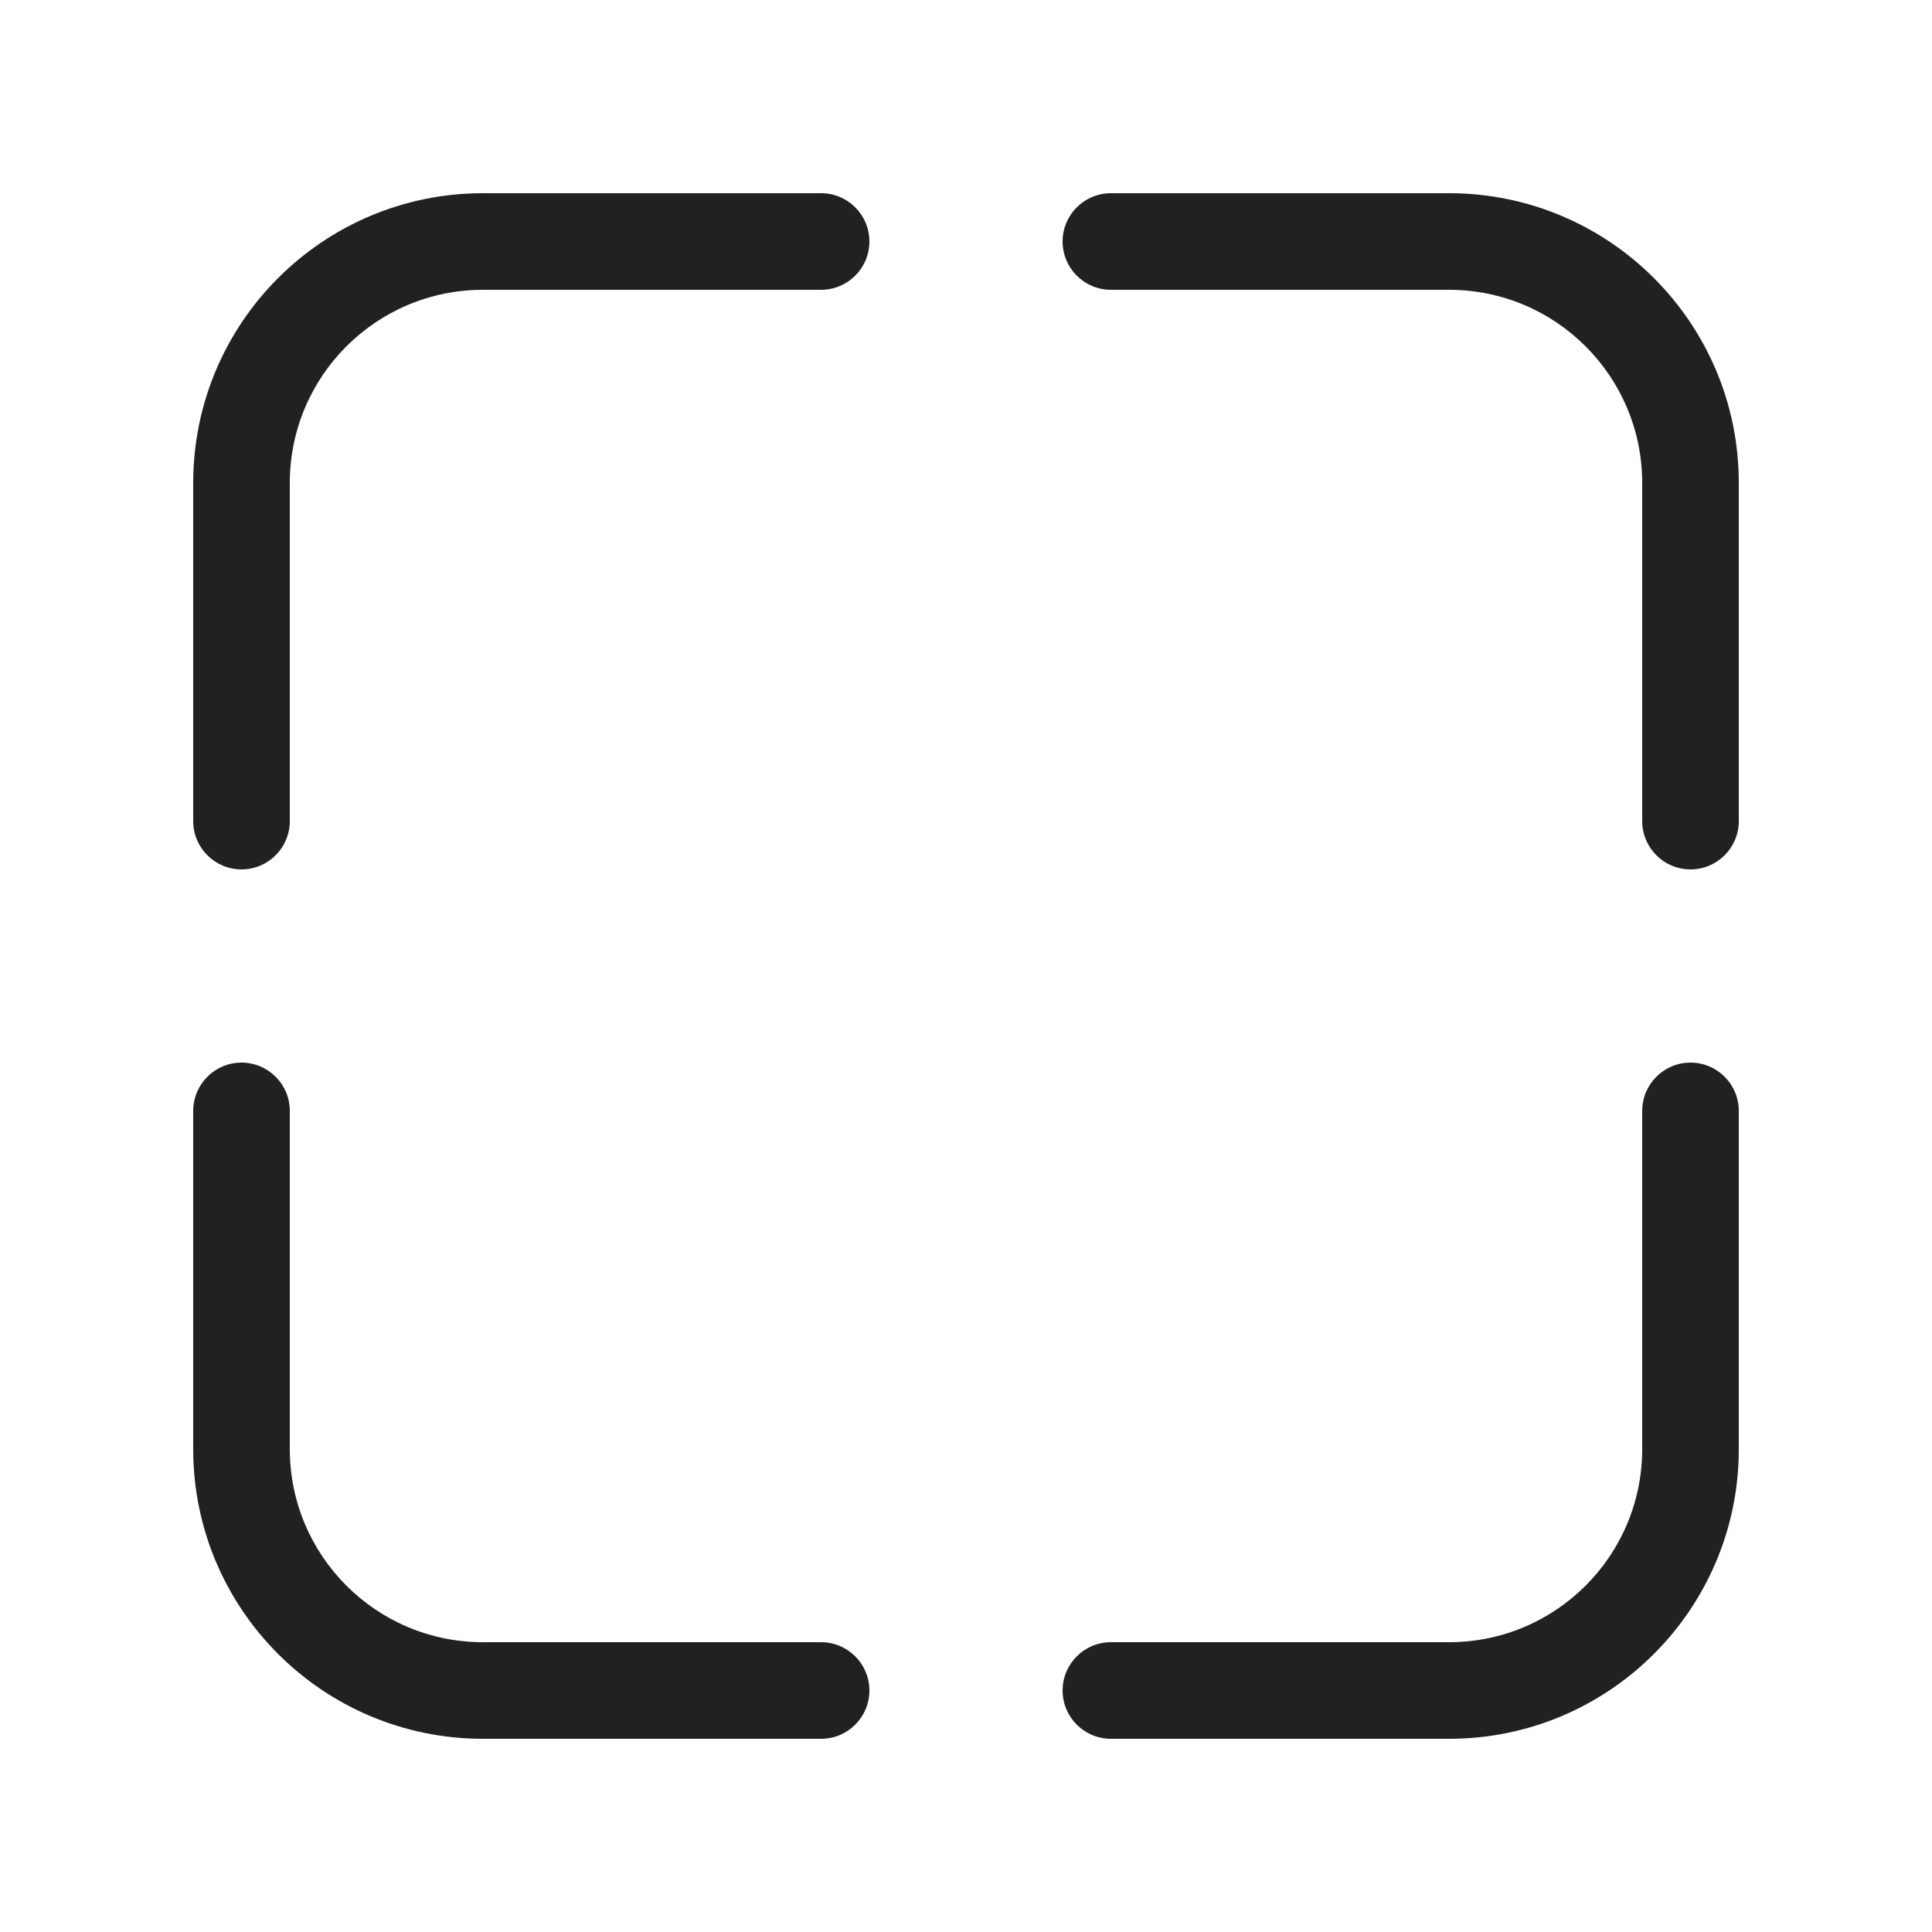
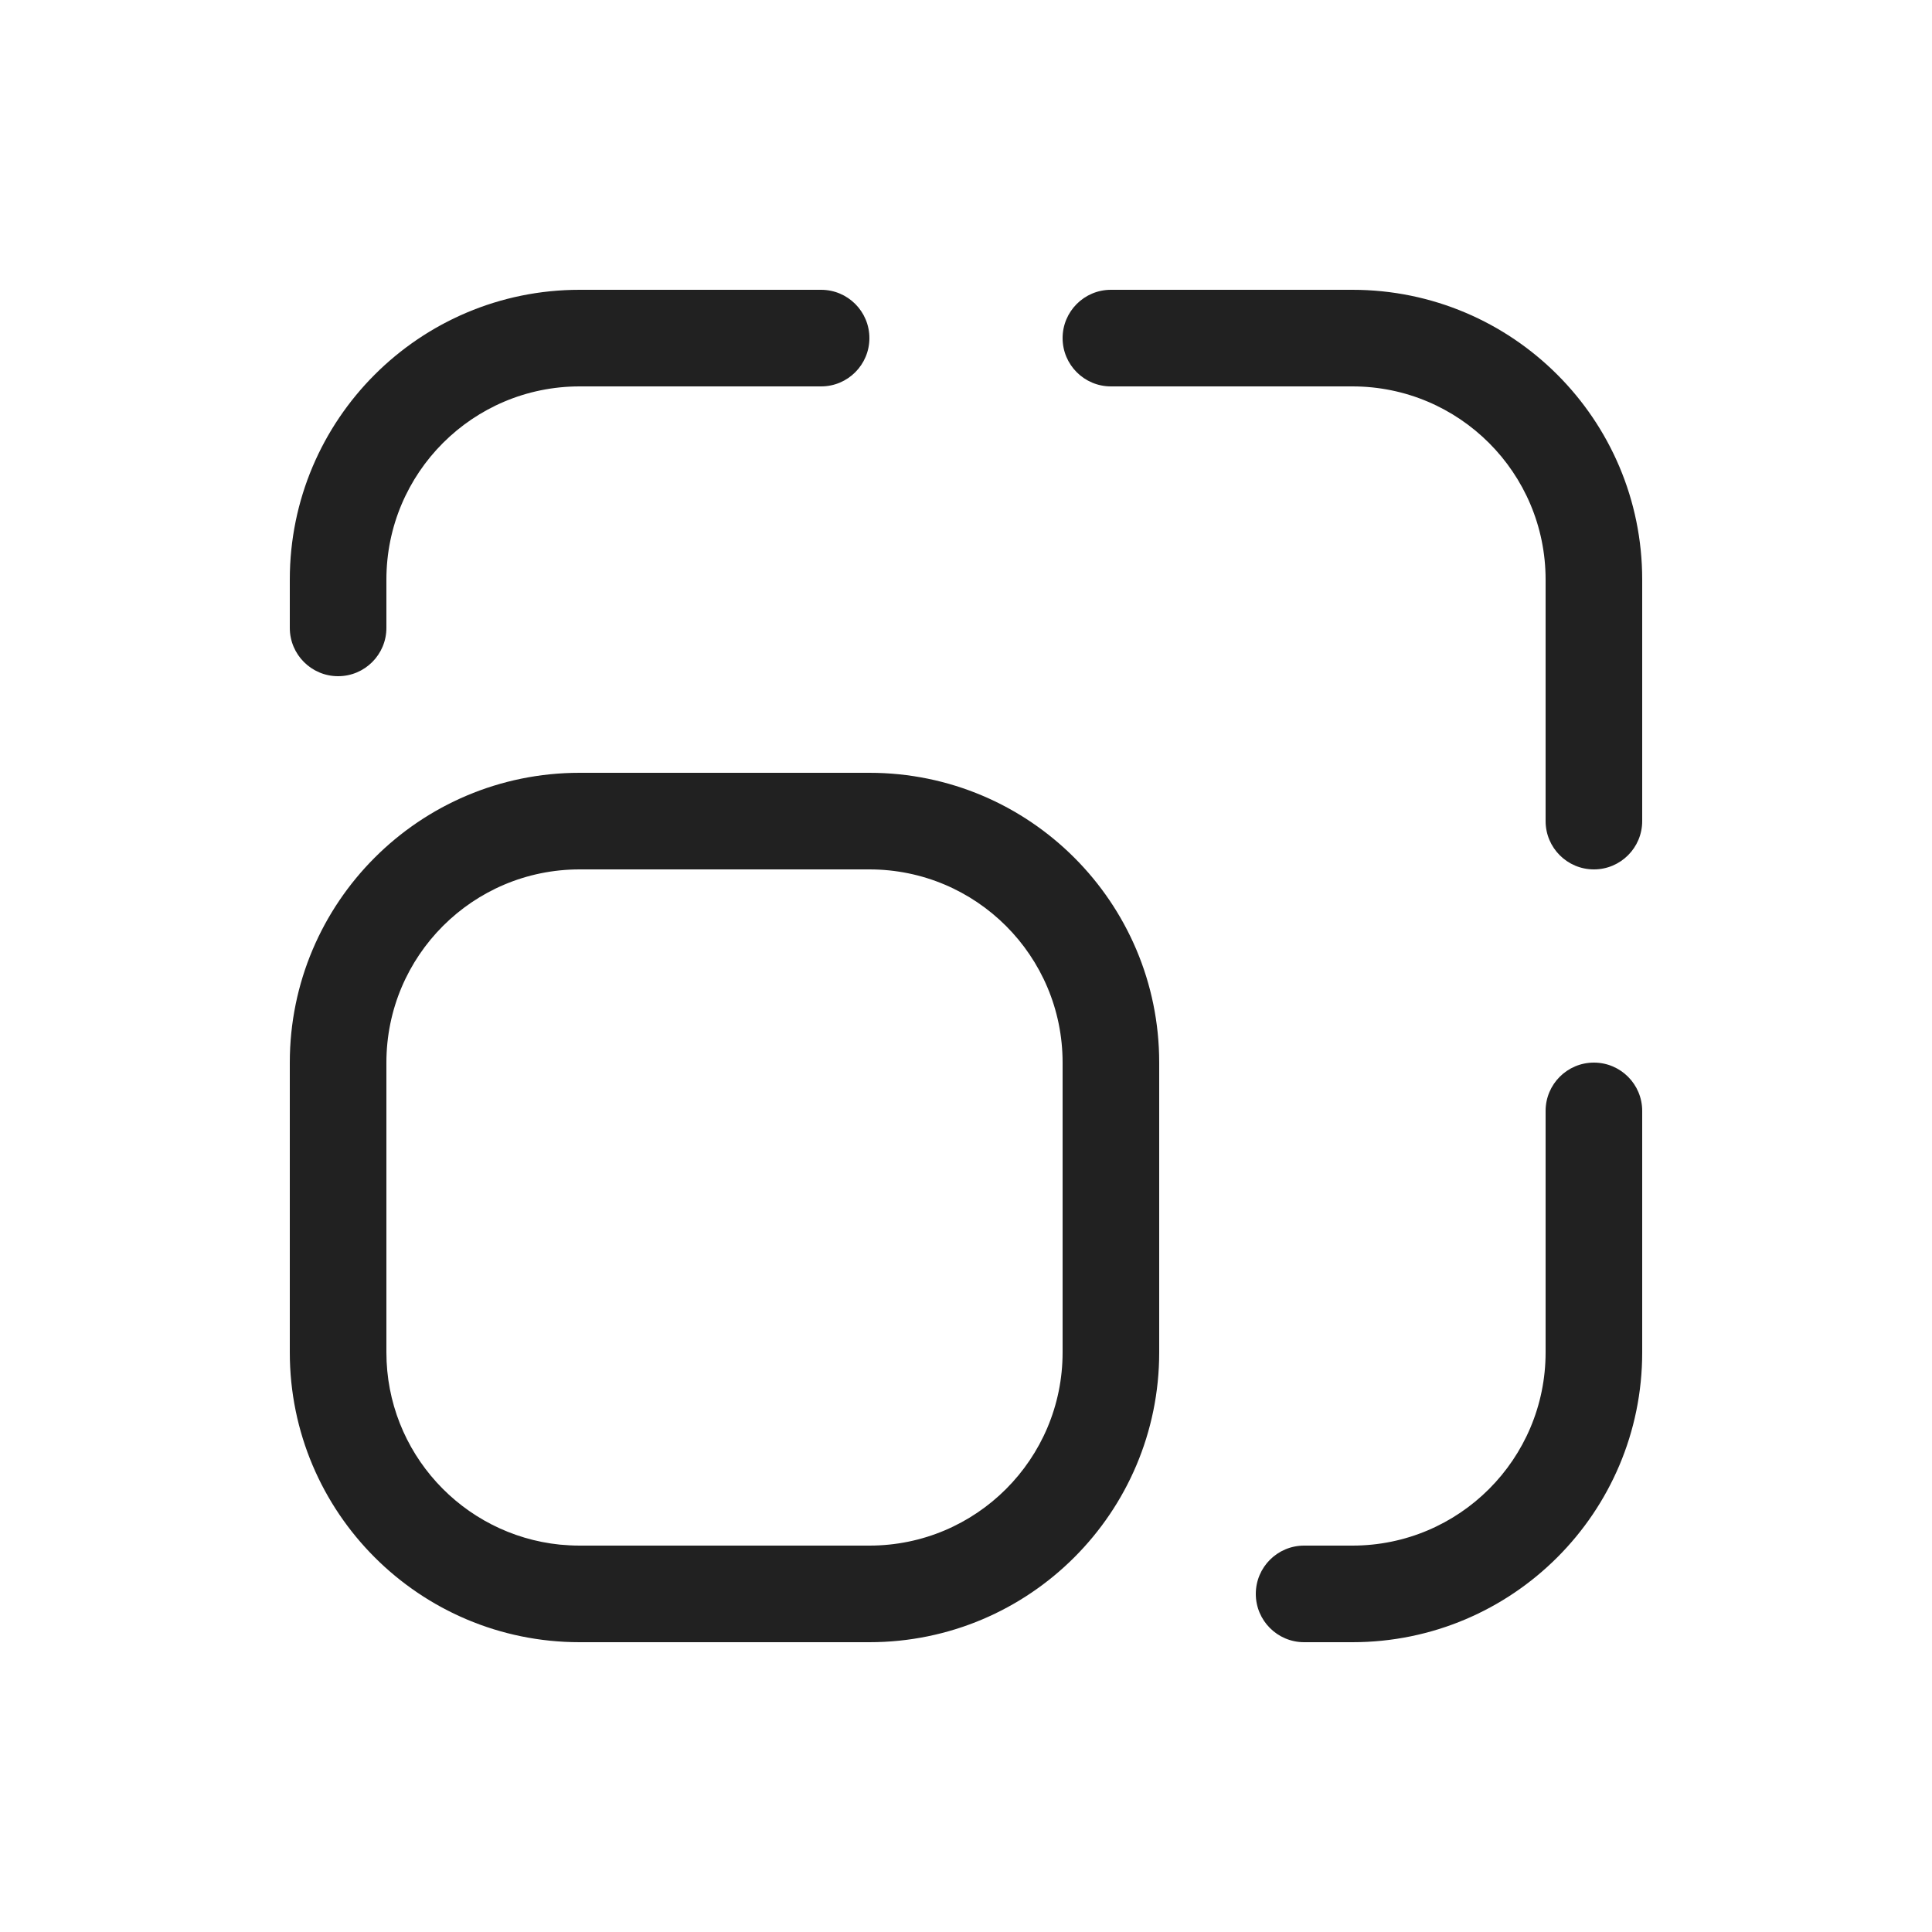
<svg xmlns="http://www.w3.org/2000/svg" width="20" height="20" viewBox="0 0 20 20" fill="none">
-   <path d="M5 2C3.343 2 2 3.343 2 5V8.5C2 8.776 2.224 9 2.5 9C2.776 9 3 8.776 3 8.5V5C3 3.895 3.895 3 5 3H8.5C8.776 3 9 2.776 9 2.5C9 2.224 8.776 2 8.5 2H5ZM11.5 2C11.224 2 11 2.224 11 2.5C11 2.776 11.224 3 11.5 3H15C16.105 3 17 3.895 17 5V8.5C17 8.776 17.224 9 17.5 9C17.776 9 18 8.776 18 8.5V5C18 3.343 16.657 2 15 2H11.5ZM2.5 11C2.776 11 3 11.224 3 11.5V15C3 16.105 3.895 17 5 17H8.5C8.776 17 9 17.224 9 17.5C9 17.776 8.776 18 8.5 18H5C3.343 18 2 16.657 2 15V11.5C2 11.224 2.224 11 2.5 11ZM18 11.5C18 11.224 17.776 11 17.5 11C17.224 11 17 11.224 17 11.5V15C17 16.105 16.105 17 15 17H11.5C11.224 17 11 17.224 11 17.5C11 17.776 11.224 18 11.5 18H15C16.657 18 18 16.657 18 15V11.5Z" fill="#212121" />
+   <path d="M8.5 3H6C4.343 3 3 4.343 3 6V6.5C3 6.776 3.224 7 3.5 7C3.776 7 4 6.776 4 6.5V6C4 4.895 4.895 4 6 4H8.5C8.776 4 9 3.776 9 3.5C9 3.224 8.776 3 8.5 3ZM5.796 15.99C4.787 15.887 4 15.036 4 14V11C4 9.895 4.895 9 6 9H9C10.105 9 11 9.895 11 11V14C11 15.105 10.105 16 9 16H6C5.931 16 5.863 15.996 5.796 15.99ZM3 14C3 15.657 4.343 17 6 17H9C10.657 17 12 15.657 12 14V11C12 9.343 10.657 8 9 8H6C4.343 8 3 9.343 3 11V14ZM13.5 17C13.224 17 13 16.776 13 16.5C13 16.224 13.224 16 13.5 16H14C15.105 16 16 15.105 16 14V11.5C16 11.224 16.224 11 16.5 11C16.776 11 17 11.224 17 11.5V14C17 15.657 15.657 17 14 17H13.5ZM17 8.5C17 8.776 16.776 9 16.5 9C16.224 9 16 8.776 16 8.5V6C16 4.895 15.105 4 14 4H11.5C11.224 4 11 3.776 11 3.5C11 3.224 11.224 3 11.5 3H14C15.657 3 17 4.343 17 6V8.5Z" fill="#212121" />
</svg>
